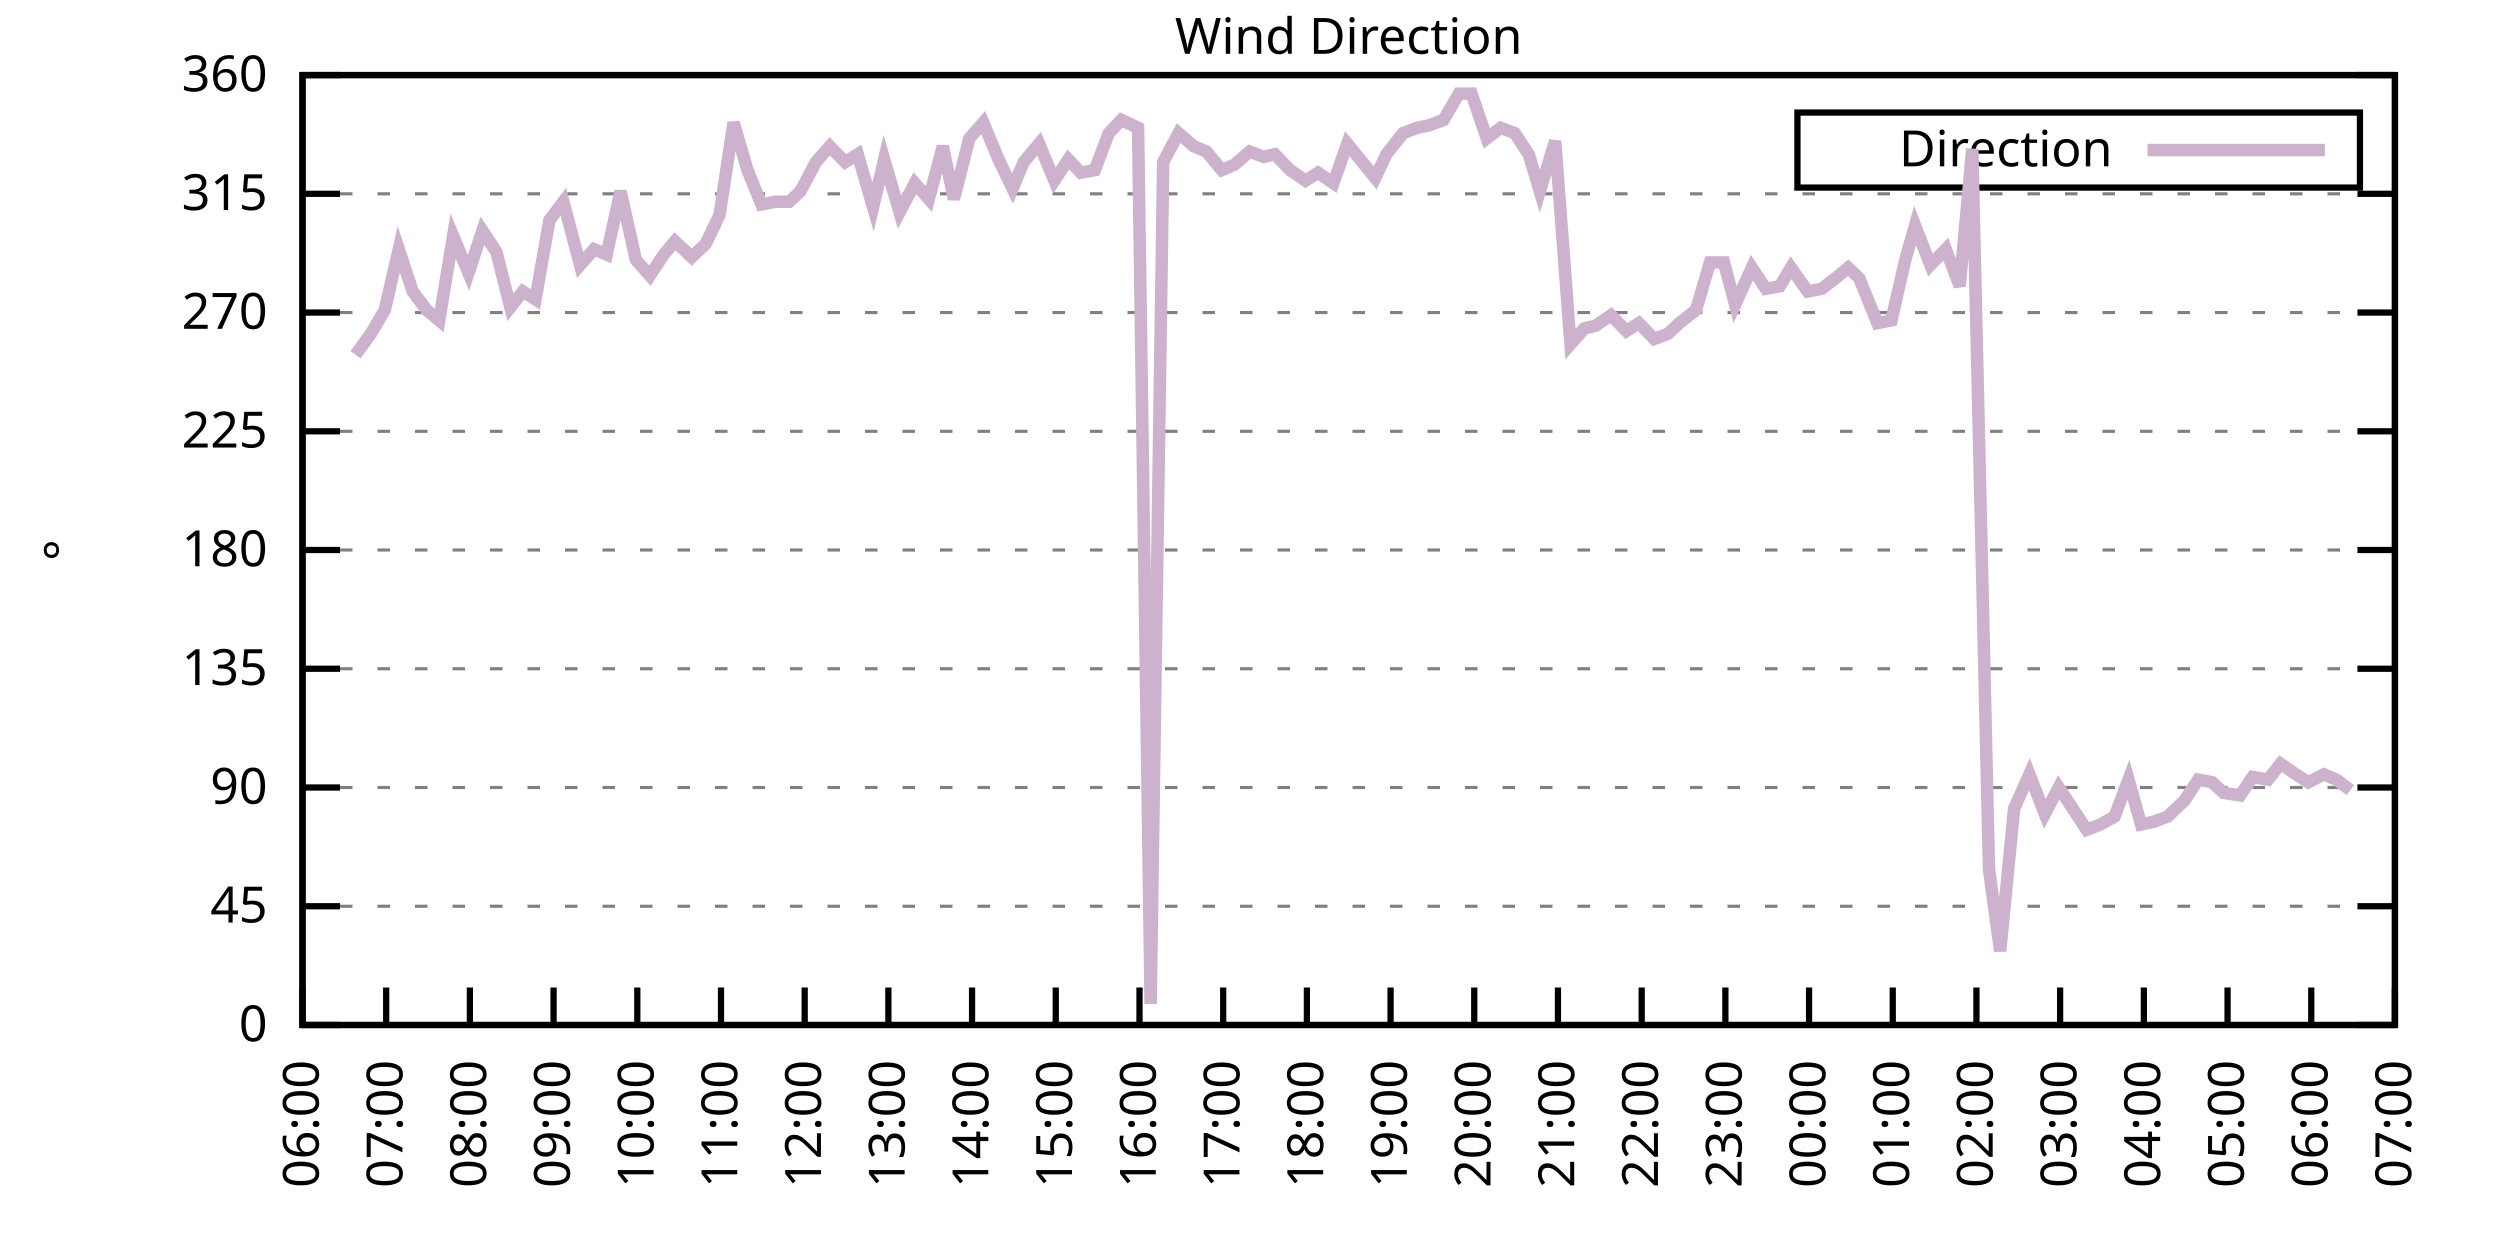
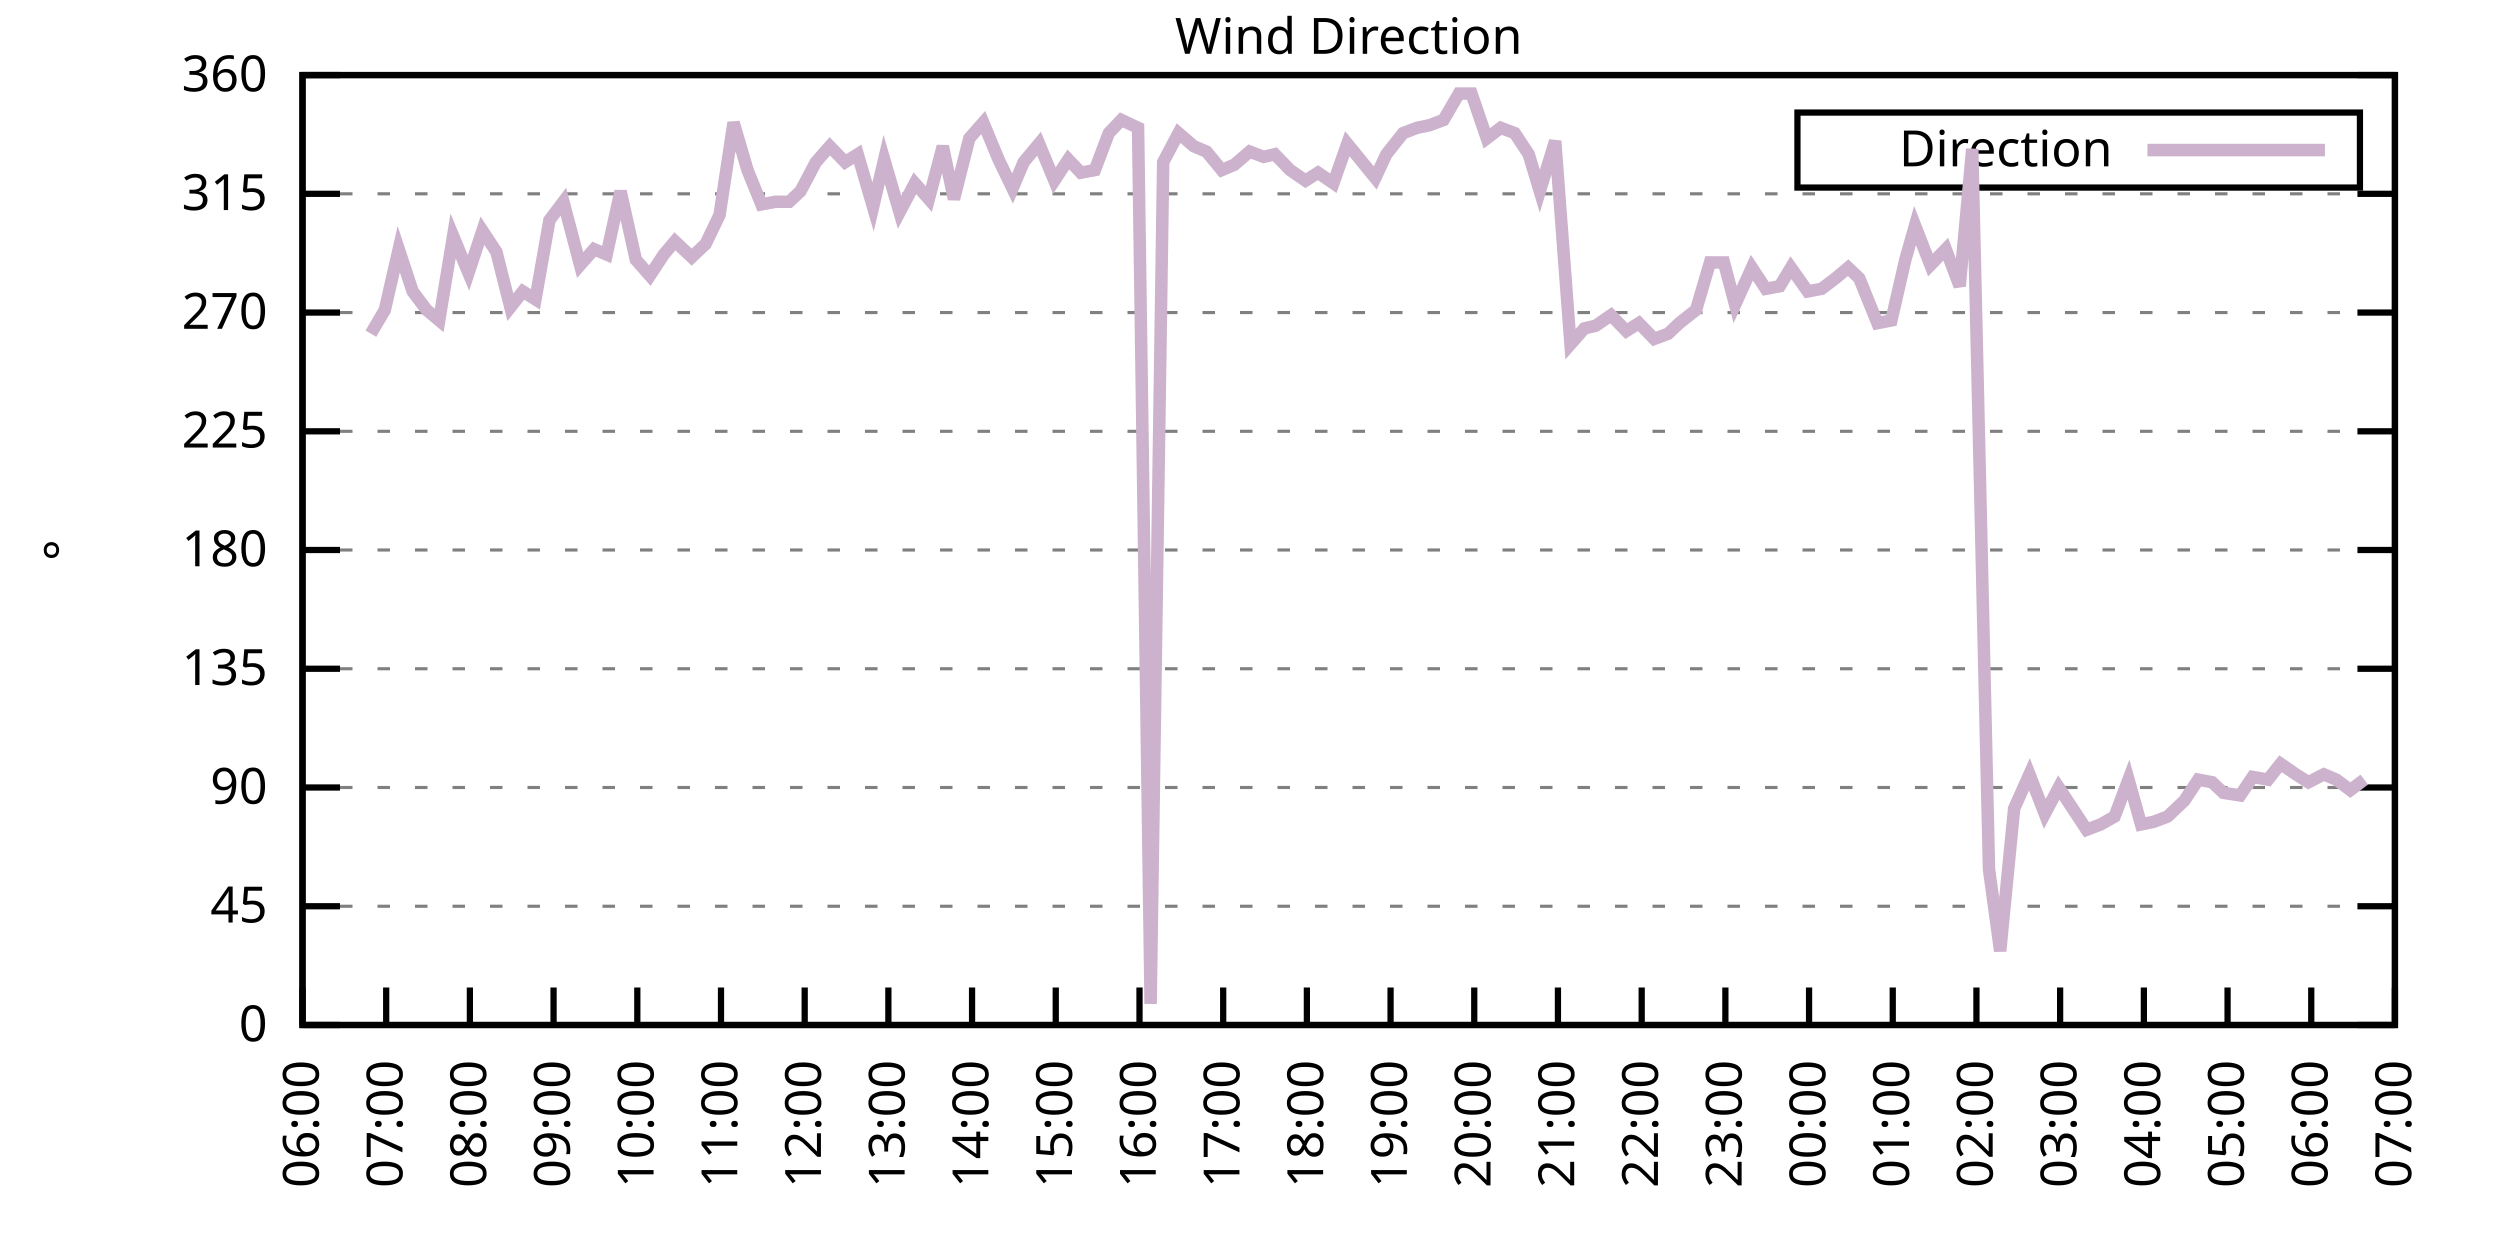
<svg xmlns="http://www.w3.org/2000/svg" xmlns:xlink="http://www.w3.org/1999/xlink" width="400" height="200" viewBox="0 0 400 200">
  <g id="gnuplot_canvas">
    <rect x="0" y="0" width="400" height="200" fill="none" />
    <defs>
      <circle id="gpDot" r="0.5" stroke-width="0.5" stroke="currentColor" />
      <path id="gpPt0" stroke-width="0.333" stroke="currentColor" d="M-1,0 h2 M0,-1 v2" />
      <path id="gpPt1" stroke-width="0.333" stroke="currentColor" d="M-1,-1 L1,1 M1,-1 L-1,1" />
      <path id="gpPt2" stroke-width="0.333" stroke="currentColor" d="M-1,0 L1,0 M0,-1 L0,1 M-1,-1 L1,1 M-1,1 L1,-1" />
      <rect id="gpPt3" stroke-width="0.333" stroke="currentColor" x="-1" y="-1" width="2" height="2" />
      <rect id="gpPt4" stroke-width="0.333" stroke="currentColor" fill="currentColor" x="-1" y="-1" width="2" height="2" />
      <circle id="gpPt5" stroke-width="0.333" stroke="currentColor" cx="0" cy="0" r="1" />
      <use xlink:href="#gpPt5" id="gpPt6" fill="currentColor" stroke="none" />
      <path id="gpPt7" stroke-width="0.333" stroke="currentColor" d="M0,-1.33 L-1.33,0.67 L1.33,0.67 z" />
      <use xlink:href="#gpPt7" id="gpPt8" fill="currentColor" stroke="none" />
      <use xlink:href="#gpPt7" id="gpPt9" stroke="currentColor" transform="rotate(180)" />
      <use xlink:href="#gpPt9" id="gpPt10" fill="currentColor" stroke="none" />
      <use xlink:href="#gpPt3" id="gpPt11" stroke="currentColor" transform="rotate(45)" />
      <use xlink:href="#gpPt11" id="gpPt12" fill="currentColor" stroke="none" />
      <path id="gpPt13" stroke-width="0.333" stroke="currentColor" d="M0,1.330 L1.265,0.411 L0.782,-1.067 L-0.782,-1.076 L-1.265,0.411 z" />
      <use xlink:href="#gpPt13" id="gpPt14" fill="currentColor" stroke="none" />
      <filter id="textbox" filterUnits="objectBoundingBox" x="0" y="0" height="1" width="1">
        <feFlood flood-color="white" flood-opacity="1" result="bgnd" />
        <feComposite in="SourceGraphic" in2="bgnd" operator="atop" />
      </filter>
      <filter id="greybox" filterUnits="objectBoundingBox" x="0" y="0" height="1" width="1">
        <feFlood flood-color="lightgrey" flood-opacity="1" result="grey" />
        <feComposite in="SourceGraphic" in2="grey" operator="atop" />
      </filter>
    </defs>
    <g fill="none" color="white" stroke="currentColor" stroke-width="1.00" stroke-linecap="butt" stroke-linejoin="miter">
</g>
    <g fill="none" color="black" stroke="currentColor" stroke-width="1.00" stroke-linecap="butt" stroke-linejoin="miter">
      <g stroke="none" shape-rendering="crispEdges">
        <polygon fill="rgb(255, 255, 255)" points="48.40,164.00 383.18,164.00 383.18,12.02 48.40,12.02 " />
      </g>
    </g>
    <g fill="none" color="black" stroke="currentColor" stroke-width="1.00" stroke-linecap="butt" stroke-linejoin="miter">
</g>
    <g fill="none" color="black" stroke="black" stroke-width="0.50" stroke-linecap="butt" stroke-linejoin="miter">
</g>
    <g fill="none" color="gray" stroke="currentColor" stroke-width="0.50" stroke-linecap="butt" stroke-linejoin="miter">
      <path stroke="gray" stroke-dasharray="2,4" class="gridline" d="M48.40,164.00 L383.19,164.00  " />
    </g>
    <g fill="none" color="gray" stroke="gray" stroke-width="1.00" stroke-linecap="butt" stroke-linejoin="miter">
</g>
    <g fill="none" color="black" stroke="currentColor" stroke-width="1.00" stroke-linecap="butt" stroke-linejoin="miter">
      <path stroke="black" d="M48.40,164.00 L54.40,164.00 M383.19,164.00 L377.19,164.00  " />
      <g transform="translate(42.80,166.60)" stroke="none" fill="black" font-family="Sans" font-size="8.00" text-anchor="end">
        <text>
          <tspan font-family="Sans"> 0</tspan>
        </text>
      </g>
    </g>
    <g fill="none" color="black" stroke="currentColor" stroke-width="1.00" stroke-linecap="butt" stroke-linejoin="miter">
</g>
    <g fill="none" color="black" stroke="black" stroke-width="0.50" stroke-linecap="butt" stroke-linejoin="miter">
</g>
    <g fill="none" color="gray" stroke="currentColor" stroke-width="0.50" stroke-linecap="butt" stroke-linejoin="miter">
      <path stroke="gray" stroke-dasharray="2,4" class="gridline" d="M48.40,145.00 L383.19,145.00  " />
    </g>
    <g fill="none" color="gray" stroke="gray" stroke-width="1.00" stroke-linecap="butt" stroke-linejoin="miter">
</g>
    <g fill="none" color="black" stroke="currentColor" stroke-width="1.00" stroke-linecap="butt" stroke-linejoin="miter">
      <path stroke="black" d="M48.40,145.00 L54.40,145.00 M383.19,145.00 L377.19,145.00  " />
      <g transform="translate(42.80,147.60)" stroke="none" fill="black" font-family="Sans" font-size="8.00" text-anchor="end">
        <text>
          <tspan font-family="Sans"> 45</tspan>
        </text>
      </g>
    </g>
    <g fill="none" color="black" stroke="currentColor" stroke-width="1.00" stroke-linecap="butt" stroke-linejoin="miter">
</g>
    <g fill="none" color="black" stroke="black" stroke-width="0.50" stroke-linecap="butt" stroke-linejoin="miter">
</g>
    <g fill="none" color="gray" stroke="currentColor" stroke-width="0.50" stroke-linecap="butt" stroke-linejoin="miter">
      <path stroke="gray" stroke-dasharray="2,4" class="gridline" d="M48.40,126.00 L383.19,126.00  " />
    </g>
    <g fill="none" color="gray" stroke="gray" stroke-width="1.00" stroke-linecap="butt" stroke-linejoin="miter">
</g>
    <g fill="none" color="black" stroke="currentColor" stroke-width="1.00" stroke-linecap="butt" stroke-linejoin="miter">
      <path stroke="black" d="M48.40,126.00 L54.40,126.00 M383.19,126.00 L377.19,126.00  " />
      <g transform="translate(42.80,128.60)" stroke="none" fill="black" font-family="Sans" font-size="8.00" text-anchor="end">
        <text>
          <tspan font-family="Sans"> 90</tspan>
        </text>
      </g>
    </g>
    <g fill="none" color="black" stroke="currentColor" stroke-width="1.00" stroke-linecap="butt" stroke-linejoin="miter">
</g>
    <g fill="none" color="black" stroke="black" stroke-width="0.50" stroke-linecap="butt" stroke-linejoin="miter">
</g>
    <g fill="none" color="gray" stroke="currentColor" stroke-width="0.50" stroke-linecap="butt" stroke-linejoin="miter">
      <path stroke="gray" stroke-dasharray="2,4" class="gridline" d="M48.40,107.00 L383.19,107.00  " />
    </g>
    <g fill="none" color="gray" stroke="gray" stroke-width="1.00" stroke-linecap="butt" stroke-linejoin="miter">
</g>
    <g fill="none" color="black" stroke="currentColor" stroke-width="1.00" stroke-linecap="butt" stroke-linejoin="miter">
      <path stroke="black" d="M48.40,107.00 L54.40,107.00 M383.19,107.00 L377.19,107.00  " />
      <g transform="translate(42.80,109.60)" stroke="none" fill="black" font-family="Sans" font-size="8.00" text-anchor="end">
        <text>
          <tspan font-family="Sans"> 135</tspan>
        </text>
      </g>
    </g>
    <g fill="none" color="black" stroke="currentColor" stroke-width="1.00" stroke-linecap="butt" stroke-linejoin="miter">
</g>
    <g fill="none" color="black" stroke="black" stroke-width="0.50" stroke-linecap="butt" stroke-linejoin="miter">
</g>
    <g fill="none" color="gray" stroke="currentColor" stroke-width="0.50" stroke-linecap="butt" stroke-linejoin="miter">
      <path stroke="gray" stroke-dasharray="2,4" class="gridline" d="M48.40,88.00 L383.19,88.00  " />
    </g>
    <g fill="none" color="gray" stroke="gray" stroke-width="1.00" stroke-linecap="butt" stroke-linejoin="miter">
</g>
    <g fill="none" color="black" stroke="currentColor" stroke-width="1.00" stroke-linecap="butt" stroke-linejoin="miter">
      <path stroke="black" d="M48.40,88.00 L54.40,88.00 M383.19,88.00 L377.19,88.00  " />
      <g transform="translate(42.80,90.60)" stroke="none" fill="black" font-family="Sans" font-size="8.00" text-anchor="end">
        <text>
          <tspan font-family="Sans"> 180</tspan>
        </text>
      </g>
    </g>
    <g fill="none" color="black" stroke="currentColor" stroke-width="1.00" stroke-linecap="butt" stroke-linejoin="miter">
</g>
    <g fill="none" color="black" stroke="black" stroke-width="0.50" stroke-linecap="butt" stroke-linejoin="miter">
</g>
    <g fill="none" color="gray" stroke="currentColor" stroke-width="0.50" stroke-linecap="butt" stroke-linejoin="miter">
      <path stroke="gray" stroke-dasharray="2,4" class="gridline" d="M48.40,69.01 L383.19,69.01  " />
    </g>
    <g fill="none" color="gray" stroke="gray" stroke-width="1.00" stroke-linecap="butt" stroke-linejoin="miter">
</g>
    <g fill="none" color="black" stroke="currentColor" stroke-width="1.00" stroke-linecap="butt" stroke-linejoin="miter">
      <path stroke="black" d="M48.40,69.01 L54.40,69.01 M383.19,69.01 L377.19,69.01  " />
      <g transform="translate(42.80,71.61)" stroke="none" fill="black" font-family="Sans" font-size="8.00" text-anchor="end">
        <text>
          <tspan font-family="Sans"> 225</tspan>
        </text>
      </g>
    </g>
    <g fill="none" color="black" stroke="currentColor" stroke-width="1.00" stroke-linecap="butt" stroke-linejoin="miter">
</g>
    <g fill="none" color="black" stroke="black" stroke-width="0.50" stroke-linecap="butt" stroke-linejoin="miter">
</g>
    <g fill="none" color="gray" stroke="currentColor" stroke-width="0.50" stroke-linecap="butt" stroke-linejoin="miter">
      <path stroke="gray" stroke-dasharray="2,4" class="gridline" d="M48.40,50.01 L383.19,50.01  " />
    </g>
    <g fill="none" color="gray" stroke="gray" stroke-width="1.00" stroke-linecap="butt" stroke-linejoin="miter">
</g>
    <g fill="none" color="black" stroke="currentColor" stroke-width="1.00" stroke-linecap="butt" stroke-linejoin="miter">
      <path stroke="black" d="M48.40,50.01 L54.40,50.01 M383.19,50.01 L377.19,50.01  " />
      <g transform="translate(42.80,52.61)" stroke="none" fill="black" font-family="Sans" font-size="8.00" text-anchor="end">
        <text>
          <tspan font-family="Sans"> 270</tspan>
        </text>
      </g>
    </g>
    <g fill="none" color="black" stroke="currentColor" stroke-width="1.00" stroke-linecap="butt" stroke-linejoin="miter">
</g>
    <g fill="none" color="black" stroke="black" stroke-width="0.50" stroke-linecap="butt" stroke-linejoin="miter">
</g>
    <g fill="none" color="gray" stroke="currentColor" stroke-width="0.50" stroke-linecap="butt" stroke-linejoin="miter">
      <path stroke="gray" stroke-dasharray="2,4" class="gridline" d="M48.40,31.01 L383.19,31.01  " />
    </g>
    <g fill="none" color="gray" stroke="gray" stroke-width="1.00" stroke-linecap="butt" stroke-linejoin="miter">
</g>
    <g fill="none" color="black" stroke="currentColor" stroke-width="1.00" stroke-linecap="butt" stroke-linejoin="miter">
      <path stroke="black" d="M48.40,31.01 L54.40,31.01 M383.19,31.01 L377.19,31.01  " />
      <g transform="translate(42.80,33.61)" stroke="none" fill="black" font-family="Sans" font-size="8.00" text-anchor="end">
        <text>
          <tspan font-family="Sans"> 315</tspan>
        </text>
      </g>
    </g>
    <g fill="none" color="black" stroke="currentColor" stroke-width="1.00" stroke-linecap="butt" stroke-linejoin="miter">
</g>
    <g fill="none" color="black" stroke="black" stroke-width="0.50" stroke-linecap="butt" stroke-linejoin="miter">
</g>
    <g fill="none" color="gray" stroke="currentColor" stroke-width="0.50" stroke-linecap="butt" stroke-linejoin="miter">
      <path stroke="gray" stroke-dasharray="2,4" class="gridline" d="M48.40,12.01 L383.19,12.01  " />
    </g>
    <g fill="none" color="gray" stroke="gray" stroke-width="1.00" stroke-linecap="butt" stroke-linejoin="miter">
</g>
    <g fill="none" color="black" stroke="currentColor" stroke-width="1.00" stroke-linecap="butt" stroke-linejoin="miter">
      <path stroke="black" d="M48.40,12.01 L54.40,12.01 M383.19,12.01 L377.19,12.01  " />
      <g transform="translate(42.80,14.61)" stroke="none" fill="black" font-family="Sans" font-size="8.00" text-anchor="end">
        <text>
          <tspan font-family="Sans"> 360</tspan>
        </text>
      </g>
    </g>
    <g fill="none" color="black" stroke="currentColor" stroke-width="1.00" stroke-linecap="butt" stroke-linejoin="miter">
      <path stroke="black" d="M48.40,164.00 L48.40,158.00  " />
      <g transform="translate(51.00,169.60) rotate(270.00)" stroke="none" fill="black" font-family="Sans" font-size="8.00" text-anchor="end">
        <text>
          <tspan font-family="Sans">06:00</tspan>
        </text>
      </g>
    </g>
    <g fill="none" color="black" stroke="currentColor" stroke-width="1.00" stroke-linecap="butt" stroke-linejoin="miter">
      <path stroke="black" d="M61.79,164.00 L61.79,158.00  " />
      <g transform="translate(64.39,169.60) rotate(270.00)" stroke="none" fill="black" font-family="Sans" font-size="8.00" text-anchor="end">
        <text>
          <tspan font-family="Sans">07:00</tspan>
        </text>
      </g>
    </g>
    <g fill="none" color="black" stroke="currentColor" stroke-width="1.00" stroke-linecap="butt" stroke-linejoin="miter">
      <path stroke="black" d="M75.18,164.00 L75.18,158.00  " />
      <g transform="translate(77.78,169.60) rotate(270.00)" stroke="none" fill="black" font-family="Sans" font-size="8.00" text-anchor="end">
        <text>
          <tspan font-family="Sans">08:00</tspan>
        </text>
      </g>
    </g>
    <g fill="none" color="black" stroke="currentColor" stroke-width="1.00" stroke-linecap="butt" stroke-linejoin="miter">
      <path stroke="black" d="M88.57,164.00 L88.57,158.00  " />
      <g transform="translate(91.17,169.60) rotate(270.00)" stroke="none" fill="black" font-family="Sans" font-size="8.00" text-anchor="end">
        <text>
          <tspan font-family="Sans">09:00</tspan>
        </text>
      </g>
    </g>
    <g fill="none" color="black" stroke="currentColor" stroke-width="1.00" stroke-linecap="butt" stroke-linejoin="miter">
      <path stroke="black" d="M101.97,164.00 L101.97,158.00  " />
      <g transform="translate(104.57,169.60) rotate(270.00)" stroke="none" fill="black" font-family="Sans" font-size="8.00" text-anchor="end">
        <text>
          <tspan font-family="Sans">10:00</tspan>
        </text>
      </g>
    </g>
    <g fill="none" color="black" stroke="currentColor" stroke-width="1.00" stroke-linecap="butt" stroke-linejoin="miter">
      <path stroke="black" d="M115.36,164.00 L115.36,158.00  " />
      <g transform="translate(117.96,169.60) rotate(270.00)" stroke="none" fill="black" font-family="Sans" font-size="8.00" text-anchor="end">
        <text>
          <tspan font-family="Sans">11:00</tspan>
        </text>
      </g>
    </g>
    <g fill="none" color="black" stroke="currentColor" stroke-width="1.00" stroke-linecap="butt" stroke-linejoin="miter">
      <path stroke="black" d="M128.75,164.00 L128.75,158.00  " />
      <g transform="translate(131.35,169.60) rotate(270.00)" stroke="none" fill="black" font-family="Sans" font-size="8.00" text-anchor="end">
        <text>
          <tspan font-family="Sans">12:00</tspan>
        </text>
      </g>
    </g>
    <g fill="none" color="black" stroke="currentColor" stroke-width="1.00" stroke-linecap="butt" stroke-linejoin="miter">
      <path stroke="black" d="M142.14,164.00 L142.14,158.00  " />
      <g transform="translate(144.74,169.60) rotate(270.00)" stroke="none" fill="black" font-family="Sans" font-size="8.00" text-anchor="end">
        <text>
          <tspan font-family="Sans">13:00</tspan>
        </text>
      </g>
    </g>
    <g fill="none" color="black" stroke="currentColor" stroke-width="1.00" stroke-linecap="butt" stroke-linejoin="miter">
      <path stroke="black" d="M155.53,164.00 L155.53,158.00  " />
      <g transform="translate(158.13,169.60) rotate(270.00)" stroke="none" fill="black" font-family="Sans" font-size="8.00" text-anchor="end">
        <text>
          <tspan font-family="Sans">14:00</tspan>
        </text>
      </g>
    </g>
    <g fill="none" color="black" stroke="currentColor" stroke-width="1.00" stroke-linecap="butt" stroke-linejoin="miter">
      <path stroke="black" d="M168.92,164.00 L168.92,158.00  " />
      <g transform="translate(171.52,169.60) rotate(270.00)" stroke="none" fill="black" font-family="Sans" font-size="8.00" text-anchor="end">
        <text>
          <tspan font-family="Sans">15:00</tspan>
        </text>
      </g>
    </g>
    <g fill="none" color="black" stroke="currentColor" stroke-width="1.00" stroke-linecap="butt" stroke-linejoin="miter">
      <path stroke="black" d="M182.32,164.00 L182.32,158.00  " />
      <g transform="translate(184.92,169.60) rotate(270.00)" stroke="none" fill="black" font-family="Sans" font-size="8.00" text-anchor="end">
        <text>
          <tspan font-family="Sans">16:00</tspan>
        </text>
      </g>
    </g>
    <g fill="none" color="black" stroke="currentColor" stroke-width="1.00" stroke-linecap="butt" stroke-linejoin="miter">
      <path stroke="black" d="M195.71,164.00 L195.71,158.00  " />
      <g transform="translate(198.31,169.60) rotate(270.00)" stroke="none" fill="black" font-family="Sans" font-size="8.00" text-anchor="end">
        <text>
          <tspan font-family="Sans">17:00</tspan>
        </text>
      </g>
    </g>
    <g fill="none" color="black" stroke="currentColor" stroke-width="1.00" stroke-linecap="butt" stroke-linejoin="miter">
      <path stroke="black" d="M209.10,164.00 L209.10,158.00  " />
      <g transform="translate(211.70,169.60) rotate(270.00)" stroke="none" fill="black" font-family="Sans" font-size="8.00" text-anchor="end">
        <text>
          <tspan font-family="Sans">18:00</tspan>
        </text>
      </g>
    </g>
    <g fill="none" color="black" stroke="currentColor" stroke-width="1.00" stroke-linecap="butt" stroke-linejoin="miter">
      <path stroke="black" d="M222.49,164.00 L222.49,158.00  " />
      <g transform="translate(225.09,169.60) rotate(270.00)" stroke="none" fill="black" font-family="Sans" font-size="8.00" text-anchor="end">
        <text>
          <tspan font-family="Sans">19:00</tspan>
        </text>
      </g>
    </g>
    <g fill="none" color="black" stroke="currentColor" stroke-width="1.00" stroke-linecap="butt" stroke-linejoin="miter">
      <path stroke="black" d="M235.88,164.00 L235.88,158.00  " />
      <g transform="translate(238.48,169.60) rotate(270.00)" stroke="none" fill="black" font-family="Sans" font-size="8.00" text-anchor="end">
        <text>
          <tspan font-family="Sans">20:00</tspan>
        </text>
      </g>
    </g>
    <g fill="none" color="black" stroke="currentColor" stroke-width="1.00" stroke-linecap="butt" stroke-linejoin="miter">
      <path stroke="black" d="M249.27,164.00 L249.27,158.00  " />
      <g transform="translate(251.87,169.60) rotate(270.00)" stroke="none" fill="black" font-family="Sans" font-size="8.00" text-anchor="end">
        <text>
          <tspan font-family="Sans">21:00</tspan>
        </text>
      </g>
    </g>
    <g fill="none" color="black" stroke="currentColor" stroke-width="1.00" stroke-linecap="butt" stroke-linejoin="miter">
      <path stroke="black" d="M262.67,164.00 L262.67,158.00  " />
      <g transform="translate(265.27,169.60) rotate(270.00)" stroke="none" fill="black" font-family="Sans" font-size="8.00" text-anchor="end">
        <text>
          <tspan font-family="Sans">22:00</tspan>
        </text>
      </g>
    </g>
    <g fill="none" color="black" stroke="currentColor" stroke-width="1.00" stroke-linecap="butt" stroke-linejoin="miter">
      <path stroke="black" d="M276.06,164.00 L276.06,158.00  " />
      <g transform="translate(278.66,169.60) rotate(270.00)" stroke="none" fill="black" font-family="Sans" font-size="8.00" text-anchor="end">
        <text>
          <tspan font-family="Sans">23:00</tspan>
        </text>
      </g>
    </g>
    <g fill="none" color="black" stroke="currentColor" stroke-width="1.00" stroke-linecap="butt" stroke-linejoin="miter">
      <path stroke="black" d="M289.45,164.00 L289.45,158.00  " />
      <g transform="translate(292.05,169.60) rotate(270.00)" stroke="none" fill="black" font-family="Sans" font-size="8.00" text-anchor="end">
        <text>
          <tspan font-family="Sans">00:00</tspan>
        </text>
      </g>
    </g>
    <g fill="none" color="black" stroke="currentColor" stroke-width="1.00" stroke-linecap="butt" stroke-linejoin="miter">
      <path stroke="black" d="M302.84,164.00 L302.84,158.00  " />
      <g transform="translate(305.44,169.60) rotate(270.00)" stroke="none" fill="black" font-family="Sans" font-size="8.00" text-anchor="end">
        <text>
          <tspan font-family="Sans">01:00</tspan>
        </text>
      </g>
    </g>
    <g fill="none" color="black" stroke="currentColor" stroke-width="1.00" stroke-linecap="butt" stroke-linejoin="miter">
      <path stroke="black" d="M316.23,164.00 L316.23,158.00  " />
      <g transform="translate(318.83,169.60) rotate(270.00)" stroke="none" fill="black" font-family="Sans" font-size="8.00" text-anchor="end">
        <text>
          <tspan font-family="Sans">02:00</tspan>
        </text>
      </g>
    </g>
    <g fill="none" color="black" stroke="currentColor" stroke-width="1.00" stroke-linecap="butt" stroke-linejoin="miter">
      <path stroke="black" d="M329.62,164.00 L329.62,158.00  " />
      <g transform="translate(332.22,169.60) rotate(270.00)" stroke="none" fill="black" font-family="Sans" font-size="8.00" text-anchor="end">
        <text>
          <tspan font-family="Sans">03:00</tspan>
        </text>
      </g>
    </g>
    <g fill="none" color="black" stroke="currentColor" stroke-width="1.00" stroke-linecap="butt" stroke-linejoin="miter">
      <path stroke="black" d="M343.02,164.00 L343.02,158.00  " />
      <g transform="translate(345.62,169.60) rotate(270.00)" stroke="none" fill="black" font-family="Sans" font-size="8.00" text-anchor="end">
        <text>
          <tspan font-family="Sans">04:00</tspan>
        </text>
      </g>
    </g>
    <g fill="none" color="black" stroke="currentColor" stroke-width="1.00" stroke-linecap="butt" stroke-linejoin="miter">
      <path stroke="black" d="M356.41,164.00 L356.41,158.00  " />
      <g transform="translate(359.01,169.60) rotate(270.00)" stroke="none" fill="black" font-family="Sans" font-size="8.00" text-anchor="end">
        <text>
          <tspan font-family="Sans">05:00</tspan>
        </text>
      </g>
    </g>
    <g fill="none" color="black" stroke="currentColor" stroke-width="1.00" stroke-linecap="butt" stroke-linejoin="miter">
      <path stroke="black" d="M369.80,164.00 L369.80,158.00  " />
      <g transform="translate(372.40,169.60) rotate(270.00)" stroke="none" fill="black" font-family="Sans" font-size="8.00" text-anchor="end">
        <text>
          <tspan font-family="Sans">06:00</tspan>
        </text>
      </g>
    </g>
    <g fill="none" color="black" stroke="currentColor" stroke-width="1.00" stroke-linecap="butt" stroke-linejoin="miter">
      <path stroke="black" d="M383.19,164.00 L383.19,158.00  " />
      <g transform="translate(385.79,169.60) rotate(270.00)" stroke="none" fill="black" font-family="Sans" font-size="8.00" text-anchor="end">
        <text>
          <tspan font-family="Sans">07:00</tspan>
        </text>
      </g>
    </g>
    <g fill="none" color="black" stroke="currentColor" stroke-width="1.00" stroke-linecap="butt" stroke-linejoin="miter">
</g>
    <g fill="none" color="black" stroke="currentColor" stroke-width="1.00" stroke-linecap="butt" stroke-linejoin="miter">
      <path stroke="black" d="M48.40,12.01 L48.40,164.00 L383.19,164.00 L383.19,12.01 L48.40,12.01 Z  " />
    </g>
    <g fill="none" color="black" stroke="currentColor" stroke-width="1.00" stroke-linecap="butt" stroke-linejoin="miter">
</g>
    <g fill="none" color="black" stroke="currentColor" stroke-width="1.00" stroke-linecap="butt" stroke-linejoin="miter">
      <path stroke="black" d="M287.59,30.01 L287.59,18.01 L377.59,18.01 L377.59,30.01 L287.59,30.01 Z  " />
    </g>
    <g id="Wind_direction_plot_1">
      <g fill="none" color="white" stroke="black" stroke-width="2.00" stroke-linecap="butt" stroke-linejoin="miter">
</g>
      <g fill="none" color="black" stroke="currentColor" stroke-width="2.00" stroke-linecap="butt" stroke-linejoin="miter">
        <g transform="translate(337.99,26.61)" stroke="none" fill="black" font-family="Sans" font-size="8.00" text-anchor="end">
          <text>
            <tspan font-family="Sans">Direction</tspan>
          </text>
        </g>
      </g>
      <g fill="none" color="black" stroke="currentColor" stroke-width="2.00" stroke-linecap="butt" stroke-linejoin="miter">
-         <path stroke="rgb(204, 178, 204)" d="M343.59,24.01 L371.99,24.01 M56.88,56.76 L59.34,53.39 L61.57,49.59 L63.80,39.87 L66.03,46.63 L68.26,49.59   L70.27,51.27 L72.50,37.76 L74.96,43.67 L77.19,36.92 L79.42,40.30 L81.66,49.16 L83.66,46.63 L85.67,47.90   L87.91,35.23 L90.14,32.28 L92.82,42.41 L95.05,39.87 L97.06,40.72 L99.29,30.59 L101.74,41.56 L103.98,44.10   L106.21,40.72 L107.99,38.61 L110.67,41.14 L112.90,39.03 L115.13,34.39 L117.37,19.61 L119.60,27.21 L121.83,32.70   L124.06,32.28 L126.29,32.28 L128.08,30.59 L130.54,25.94 L132.77,23.41 L135.22,25.94 L137.23,24.68 L139.69,33.12   L141.47,25.52 L143.93,33.96 L146.38,29.32 L148.61,31.85 L150.85,23.41 L152.63,31.85 L155.09,22.14 L157.32,19.61   L159.77,25.52 L162.01,30.16 L163.79,25.94 L166.25,22.99 L168.70,28.90 L170.93,25.52 L172.94,27.63 L175.17,27.21   L177.41,21.30 L179.41,19.19 L182.09,20.45 L184.10,160.62 L186.11,25.94 L188.57,21.30 L191.02,23.41 L193.03,24.25   L195.48,27.21 L197.49,26.36 L199.95,24.25 L202.18,25.10 L203.97,24.68 L206.42,27.21 L208.88,28.90 L210.88,27.63   L213.34,29.32 L215.57,22.99 L220.04,28.48 L221.82,24.68 L224.50,21.30 L226.73,20.45 L228.74,20.03 L230.97,19.19   L233.43,14.97 L235.44,14.97 L237.89,22.14 L240.12,20.45 L242.36,21.30 L244.59,24.68 L246.37,30.59 L248.83,22.56   L251.28,55.07 L253.51,52.54 L255.30,52.12 L257.76,50.43 L260.21,52.96 L262.22,51.70 L264.67,54.23 L266.91,53.39   L268.69,51.70 L271.37,49.59 L273.60,41.99 L275.83,41.99 L277.62,48.74 L280.30,42.83 L282.53,46.21 L284.76,45.79   L286.55,42.83 L289.23,46.63 L291.46,46.21 L293.69,44.52 L295.70,42.83 L297.48,44.52 L300.39,51.70 L302.62,51.27   L304.85,41.56 L306.41,36.08 L308.87,42.41 L311.32,39.87 L313.55,45.79 L315.56,23.83 L318.24,139.09 L320.03,152.18   L322.26,129.38 L324.71,123.89 L327.17,130.22 L329.40,126.00 L331.63,129.38 L333.86,132.76 L336.10,131.91 L338.33,130.65   L340.56,124.74 L342.57,131.91 L344.58,131.49 L346.81,130.65 L349.49,128.11 L351.72,124.74 L353.95,125.16 L355.74,126.85   L358.42,127.27 L360.42,124.31 L362.88,124.74 L364.89,122.20 L367.34,123.89 L369.35,125.16 L371.81,123.89 L373.82,124.74   L376.05,126.42  " />
+         <path stroke="rgb(204, 178, 204)" d="M343.59,24.01 L371.99,24.01 M59.34,53.39 L61.57,49.59 L63.80,39.87 L66.03,46.63 L68.26,49.59 L70.27,51.27   L72.50,37.76 L74.96,43.67 L77.19,36.92 L79.42,40.30 L81.66,49.16 L83.66,46.63 L85.67,47.90 L87.91,35.23   L90.14,32.28 L92.82,42.41 L95.05,39.87 L97.06,40.72 L99.29,30.59 L101.74,41.56 L103.98,44.10 L106.21,40.72   L107.99,38.61 L110.67,41.14 L112.90,39.03 L115.13,34.39 L117.37,19.61 L119.60,27.21 L121.83,32.70 L124.06,32.28   L126.29,32.28 L128.08,30.59 L130.54,25.94 L132.77,23.41 L135.22,25.94 L137.23,24.68 L139.69,33.12 L141.47,25.52   L143.93,33.96 L146.38,29.32 L148.61,31.85 L150.85,23.41 L152.63,31.85 L155.09,22.14 L157.32,19.61 L159.77,25.52   L162.01,30.16 L163.79,25.94 L166.25,22.99 L168.70,28.90 L170.93,25.52 L172.94,27.63 L175.17,27.21 L177.41,21.30   L179.41,19.19 L182.09,20.45 L184.10,160.62 L186.11,25.94 L188.57,21.30 L191.02,23.41 L193.03,24.25 L195.48,27.21   L197.49,26.36 L199.95,24.25 L202.18,25.10 L203.97,24.68 L206.42,27.21 L208.88,28.90 L210.88,27.63 L213.34,29.32   L215.57,22.99 L220.04,28.48 L221.82,24.68 L224.50,21.30 L226.73,20.45 L228.74,20.03 L230.97,19.19 L233.43,14.97   L235.44,14.97 L237.89,22.14 L240.12,20.45 L242.36,21.30 L244.59,24.68 L246.37,30.59 L248.83,22.56 L251.28,55.07   L253.51,52.54 L255.30,52.12 L257.76,50.43 L260.21,52.96 L262.22,51.70 L264.67,54.23 L266.91,53.39 L268.69,51.70   L271.37,49.59 L273.60,41.99 L275.83,41.99 L277.62,48.74 L280.30,42.83 L282.53,46.21 L284.76,45.79 L286.55,42.83   L289.23,46.63 L291.46,46.21 L293.69,44.52 L295.70,42.83 L297.48,44.52 L300.39,51.70 L302.62,51.27 L304.85,41.56   L306.41,36.08 L308.87,42.41 L311.32,39.87 L313.55,45.79 L315.56,23.83 L318.24,139.09 L320.03,152.18 L322.26,129.38   L324.71,123.89 L327.17,130.22 L329.40,126.00 L331.63,129.38 L333.86,132.76 L336.10,131.91 L338.33,130.65 L340.56,124.74   L342.57,131.91 L344.58,131.49 L346.81,130.65 L349.49,128.11 L351.72,124.74 L353.95,125.16 L355.74,126.85 L358.42,127.27   L360.42,124.31 L362.88,124.74 L364.89,122.20 L367.34,123.89 L369.35,125.16 L371.81,123.89 L373.82,124.74 L376.05,126.42   L378.28,124.74  " />
      </g>
    </g>
    <g fill="none" color="black" stroke="currentColor" stroke-width="2.00" stroke-linecap="butt" stroke-linejoin="miter">
</g>
    <g fill="none" color="black" stroke="black" stroke-width="1.00" stroke-linecap="butt" stroke-linejoin="miter">
</g>
    <g fill="none" color="black" stroke="currentColor" stroke-width="1.00" stroke-linecap="butt" stroke-linejoin="miter">
      <path stroke="black" d="M48.40,12.01 L48.40,164.00 L383.19,164.00 L383.19,12.01 L48.40,12.01 Z  " />
      <g transform="translate(12.80,88.01) rotate(270.00)" stroke="none" fill="black" font-family="Sans" font-size="8.00" text-anchor="middle">
        <text>
          <tspan font-family="Sans">°</tspan>
        </text>
      </g>
    </g>
    <g fill="none" color="black" stroke="currentColor" stroke-width="1.00" stroke-linecap="butt" stroke-linejoin="miter">
</g>
    <g fill="none" color="black" stroke="currentColor" stroke-width="1.00" stroke-linecap="butt" stroke-linejoin="miter">
      <g transform="translate(215.79,8.61)" stroke="none" fill="black" font-family="Sans" font-size="8.00" text-anchor="middle">
        <text>
          <tspan font-family="Sans">Wind Direction</tspan>
        </text>
      </g>
    </g>
    <g fill="none" color="black" stroke="currentColor" stroke-width="1.00" stroke-linecap="butt" stroke-linejoin="miter">
</g>
  </g>
</svg>
